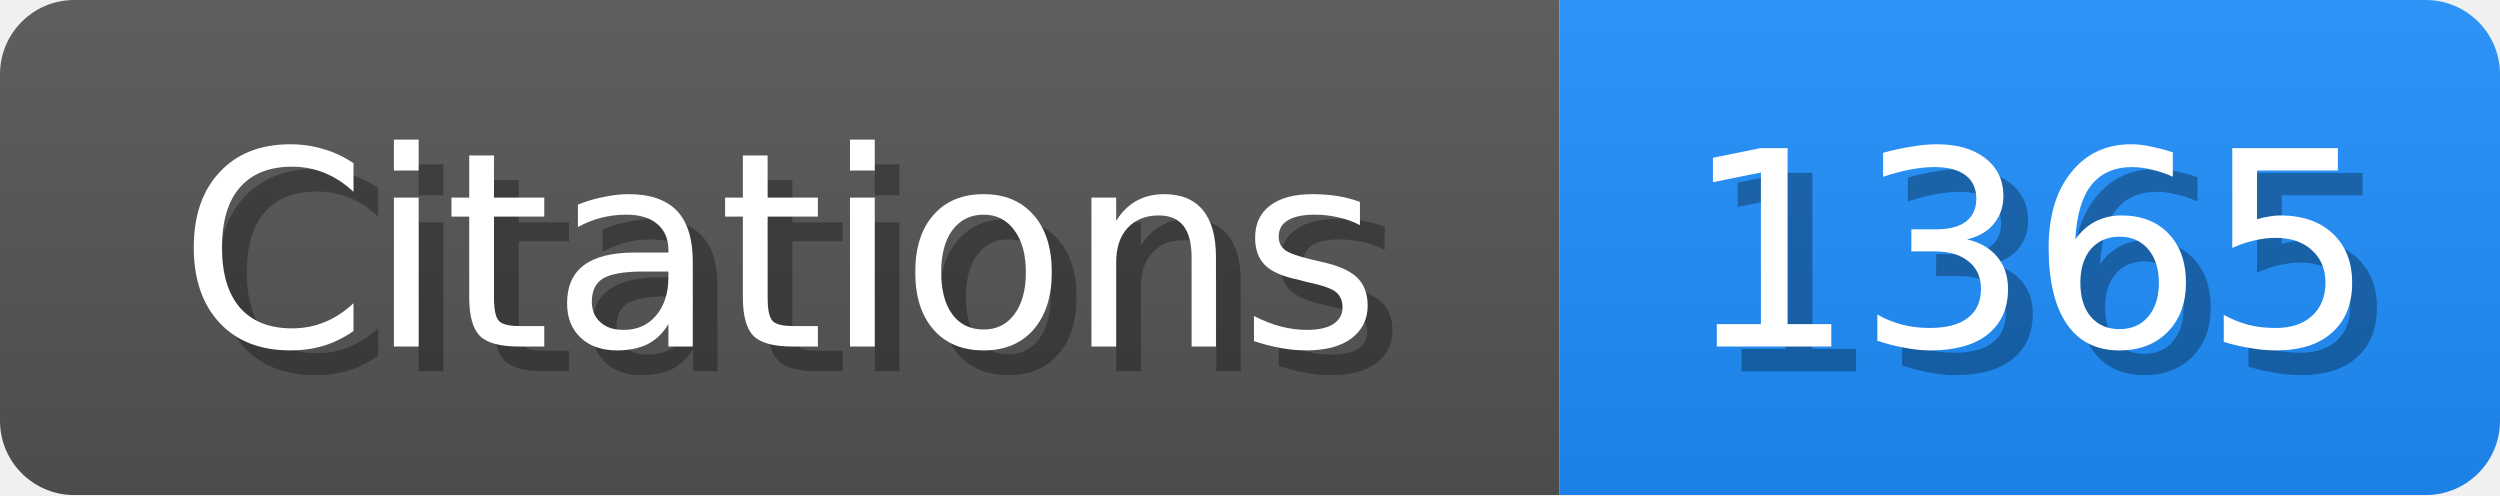
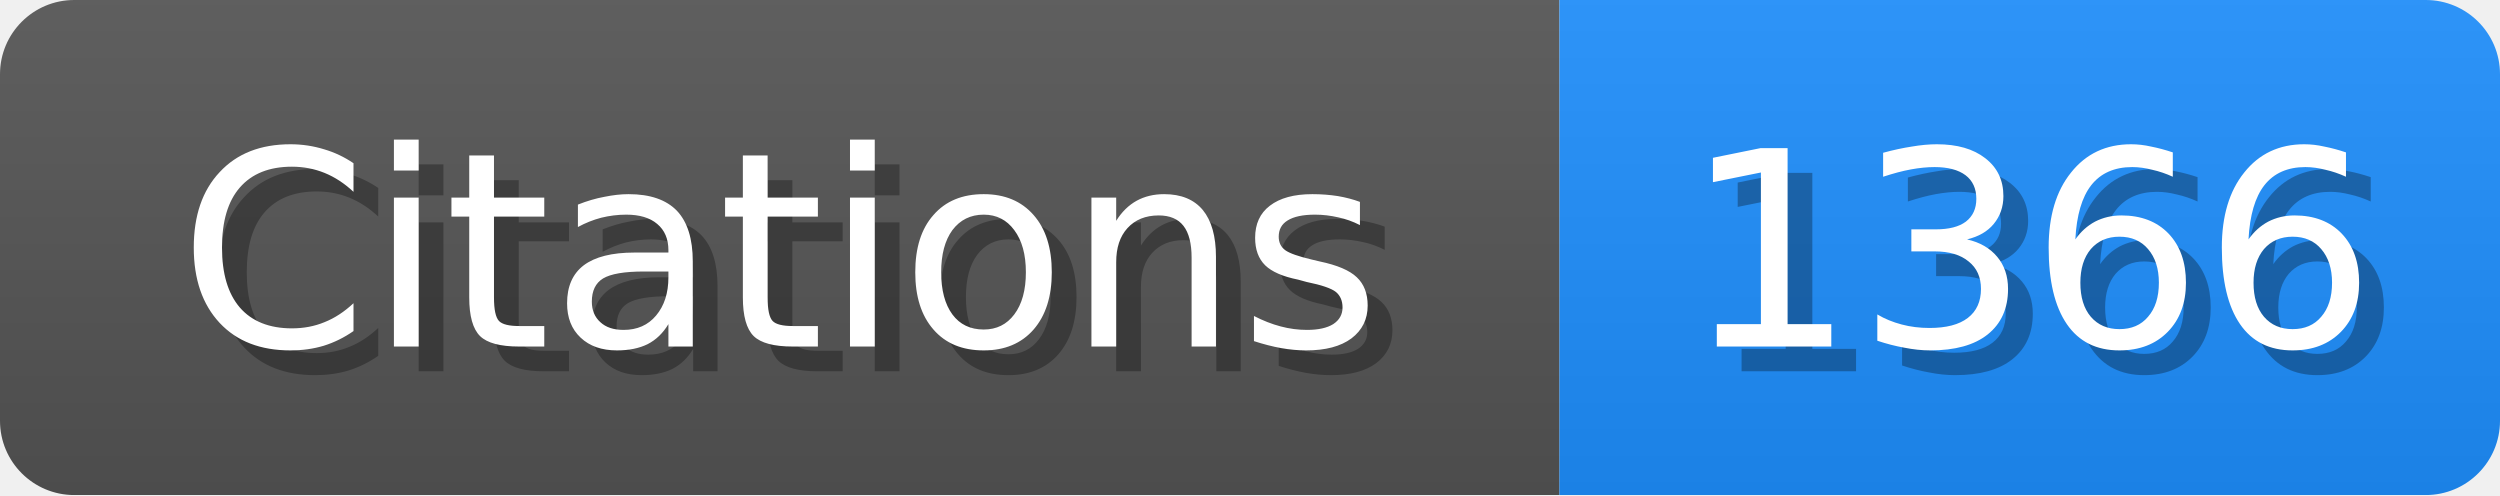
<svg xmlns="http://www.w3.org/2000/svg" width="101" height="20">
  <linearGradient id="b" x2="0" y2="100%">
    <stop offset="0" stop-color="#bbb" stop-opacity=".1" />
    <stop offset="1" stop-opacity=".1" />
  </linearGradient>
  <mask id="scholar_badge">
    <rect width="101" height="20" rx="3" fill="#fff" />
  </mask>
  <g mask="url(#scholar_badge)">
    <path fill="#555" d="M0 0h63v20H0z" />
    <path fill="#1E90FF" d="M63 0h38v20H63z" />
    <path fill="url(#b)" d="M0 0h101v20H0z" />
  </g>
  <g fill="#fff" text-anchor="middle" font-family="DejaVu Sans,Verdana,Geneva,sans-serif" font-size="11">
    <text x="32.5" y="15" fill="#010101" fill-opacity=".3">Citations</text>
    <text x="31.5" y="14">Citations</text>
  </g>
  <g fill="#fff" text-anchor="middle" font-family="DejaVu Sans,Verdana,Geneva,sans-serif" font-size="11">
-     <text x="83.0" y="15" fill="#010101" fill-opacity=".3">1365</text>
-     <text x="82.0" y="14">1365</text>
+     <text x="83.0" y="15" fill="#010101" fill-opacity=".3">1366</text>
+     <text x="82.0" y="14">1366</text>
  </g>
</svg>
